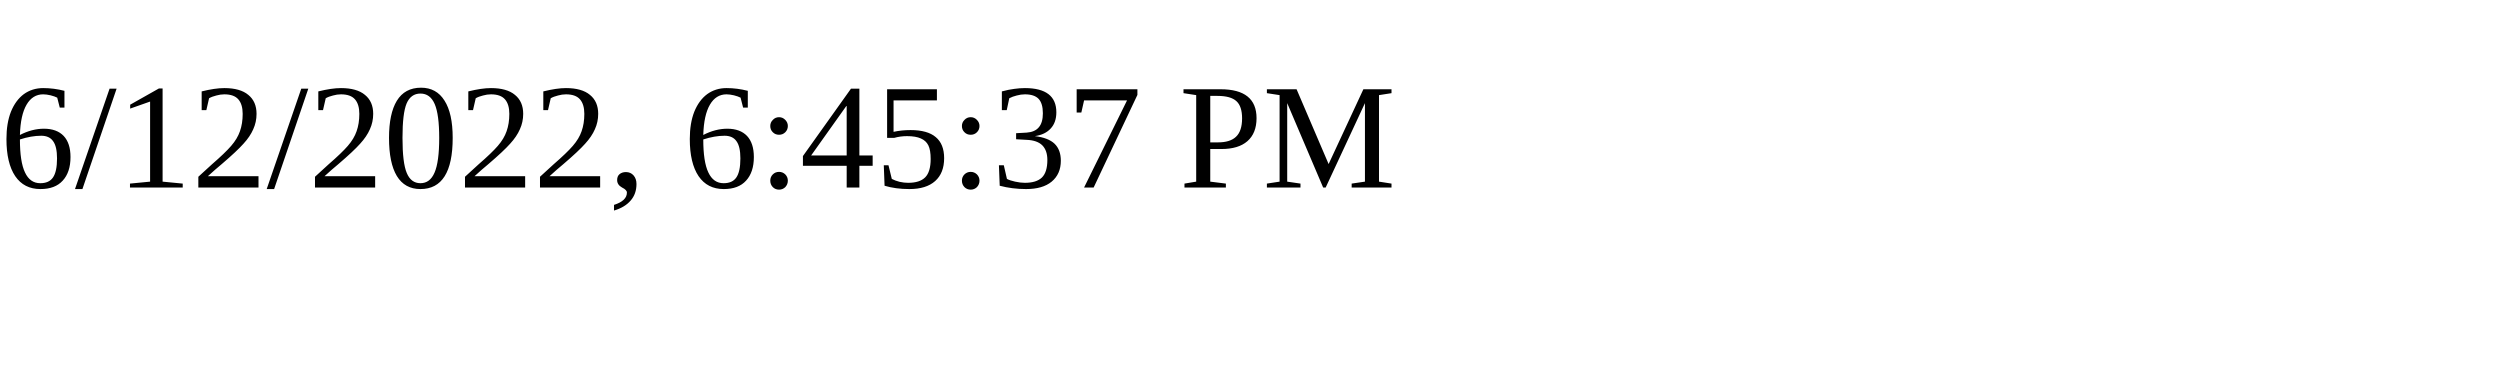
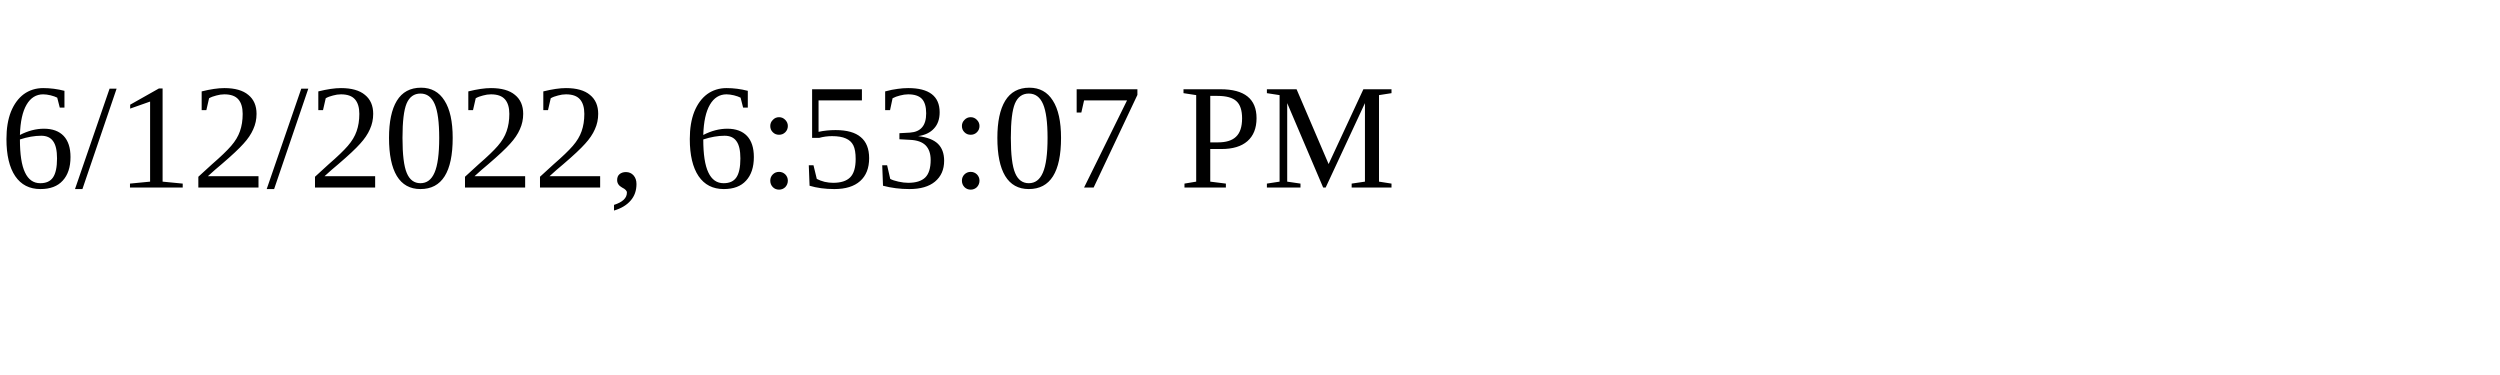
<svg xmlns="http://www.w3.org/2000/svg" height="30" width="200">
-   <text x="0" y="15">6/12/2022, 6:45:37 PM</text>
+   <text x="0" y="15">6/12/2022, 6:53:07 PM</text>
</svg>
